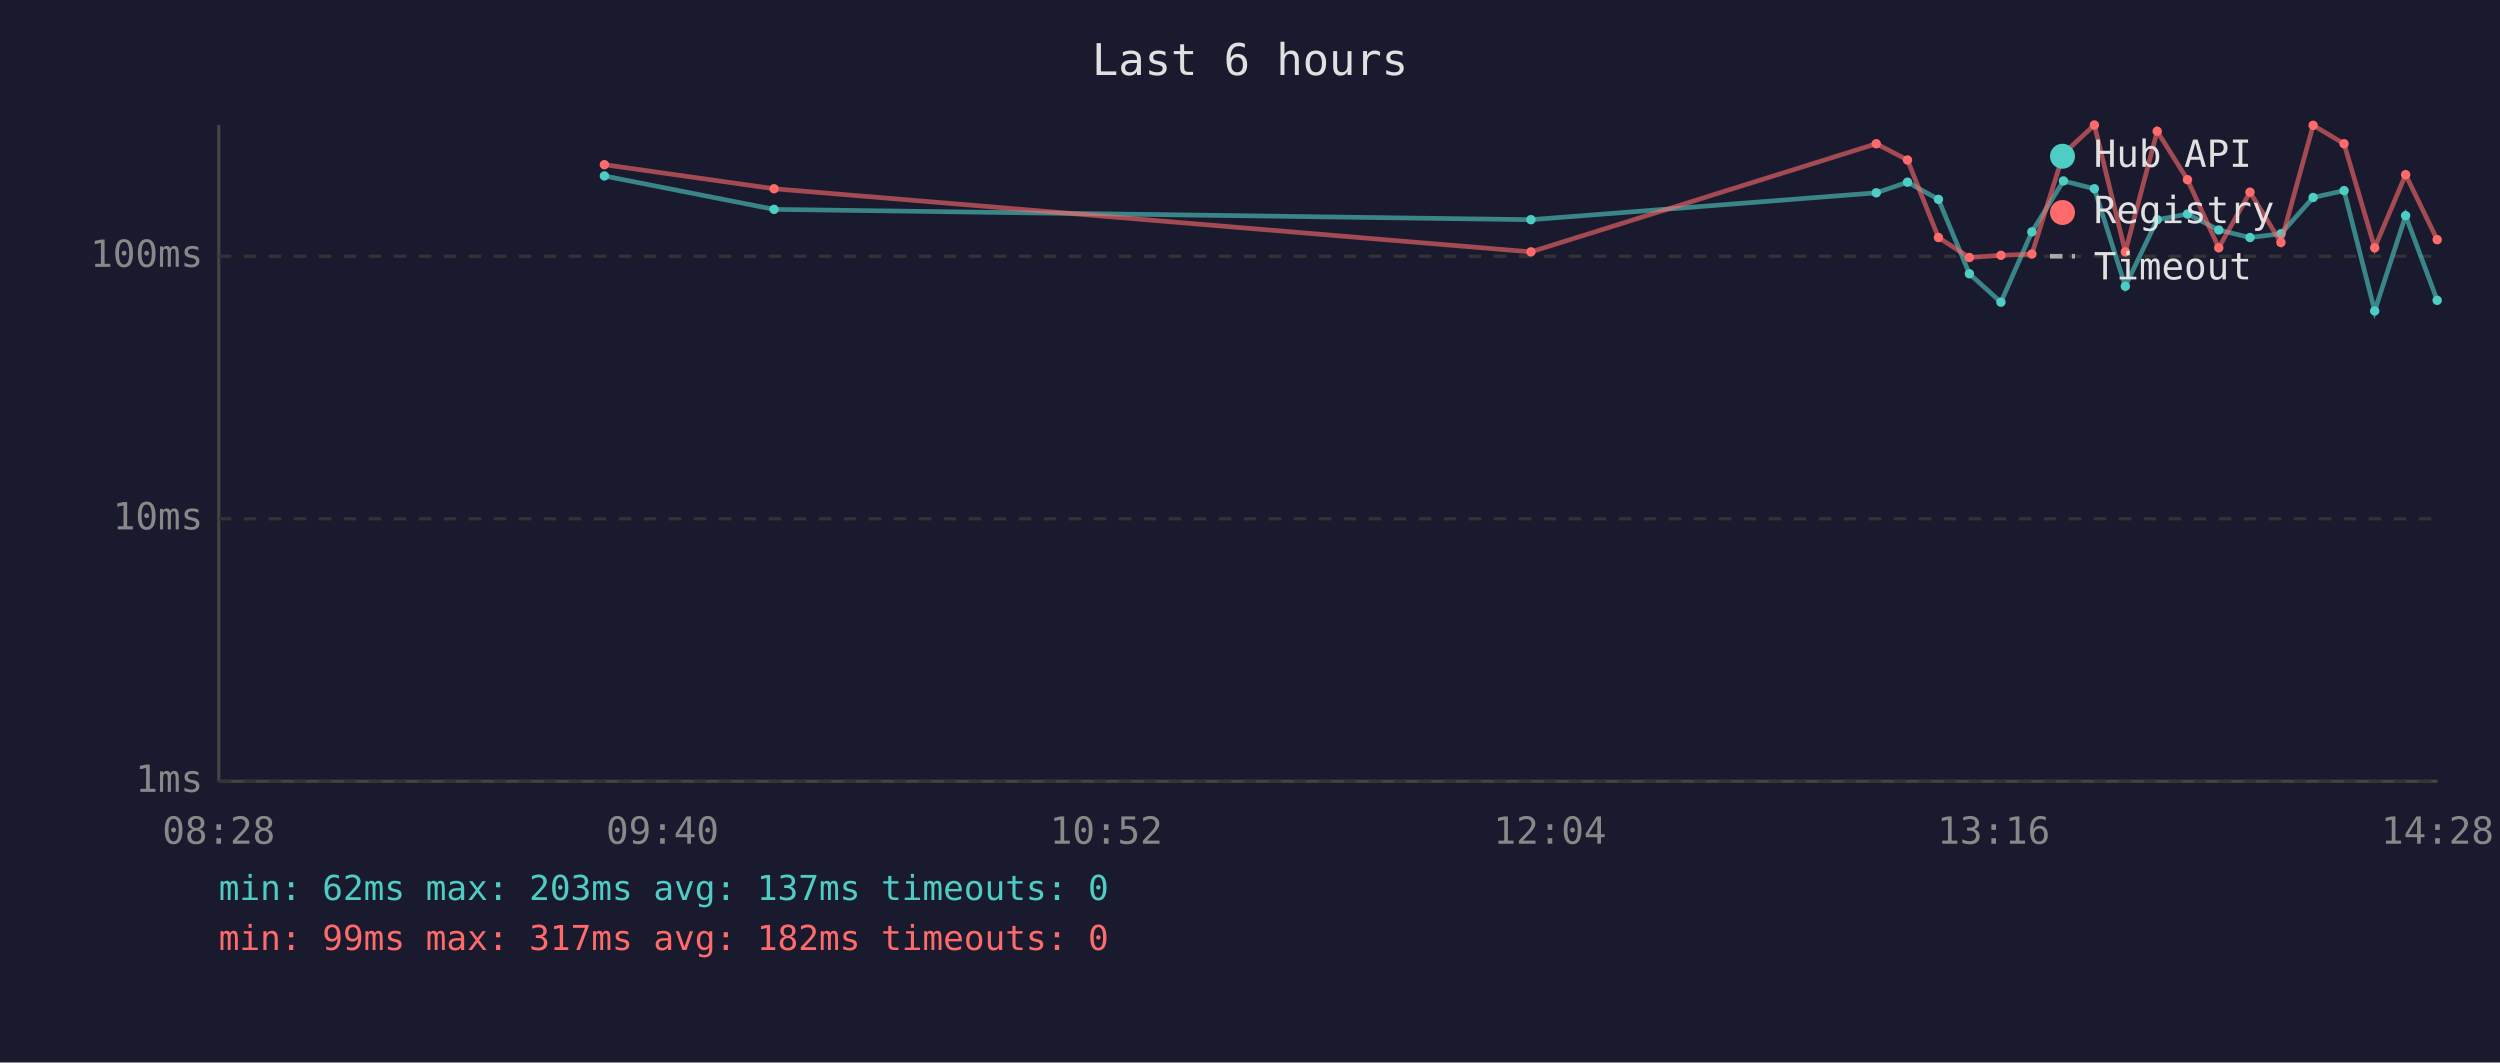
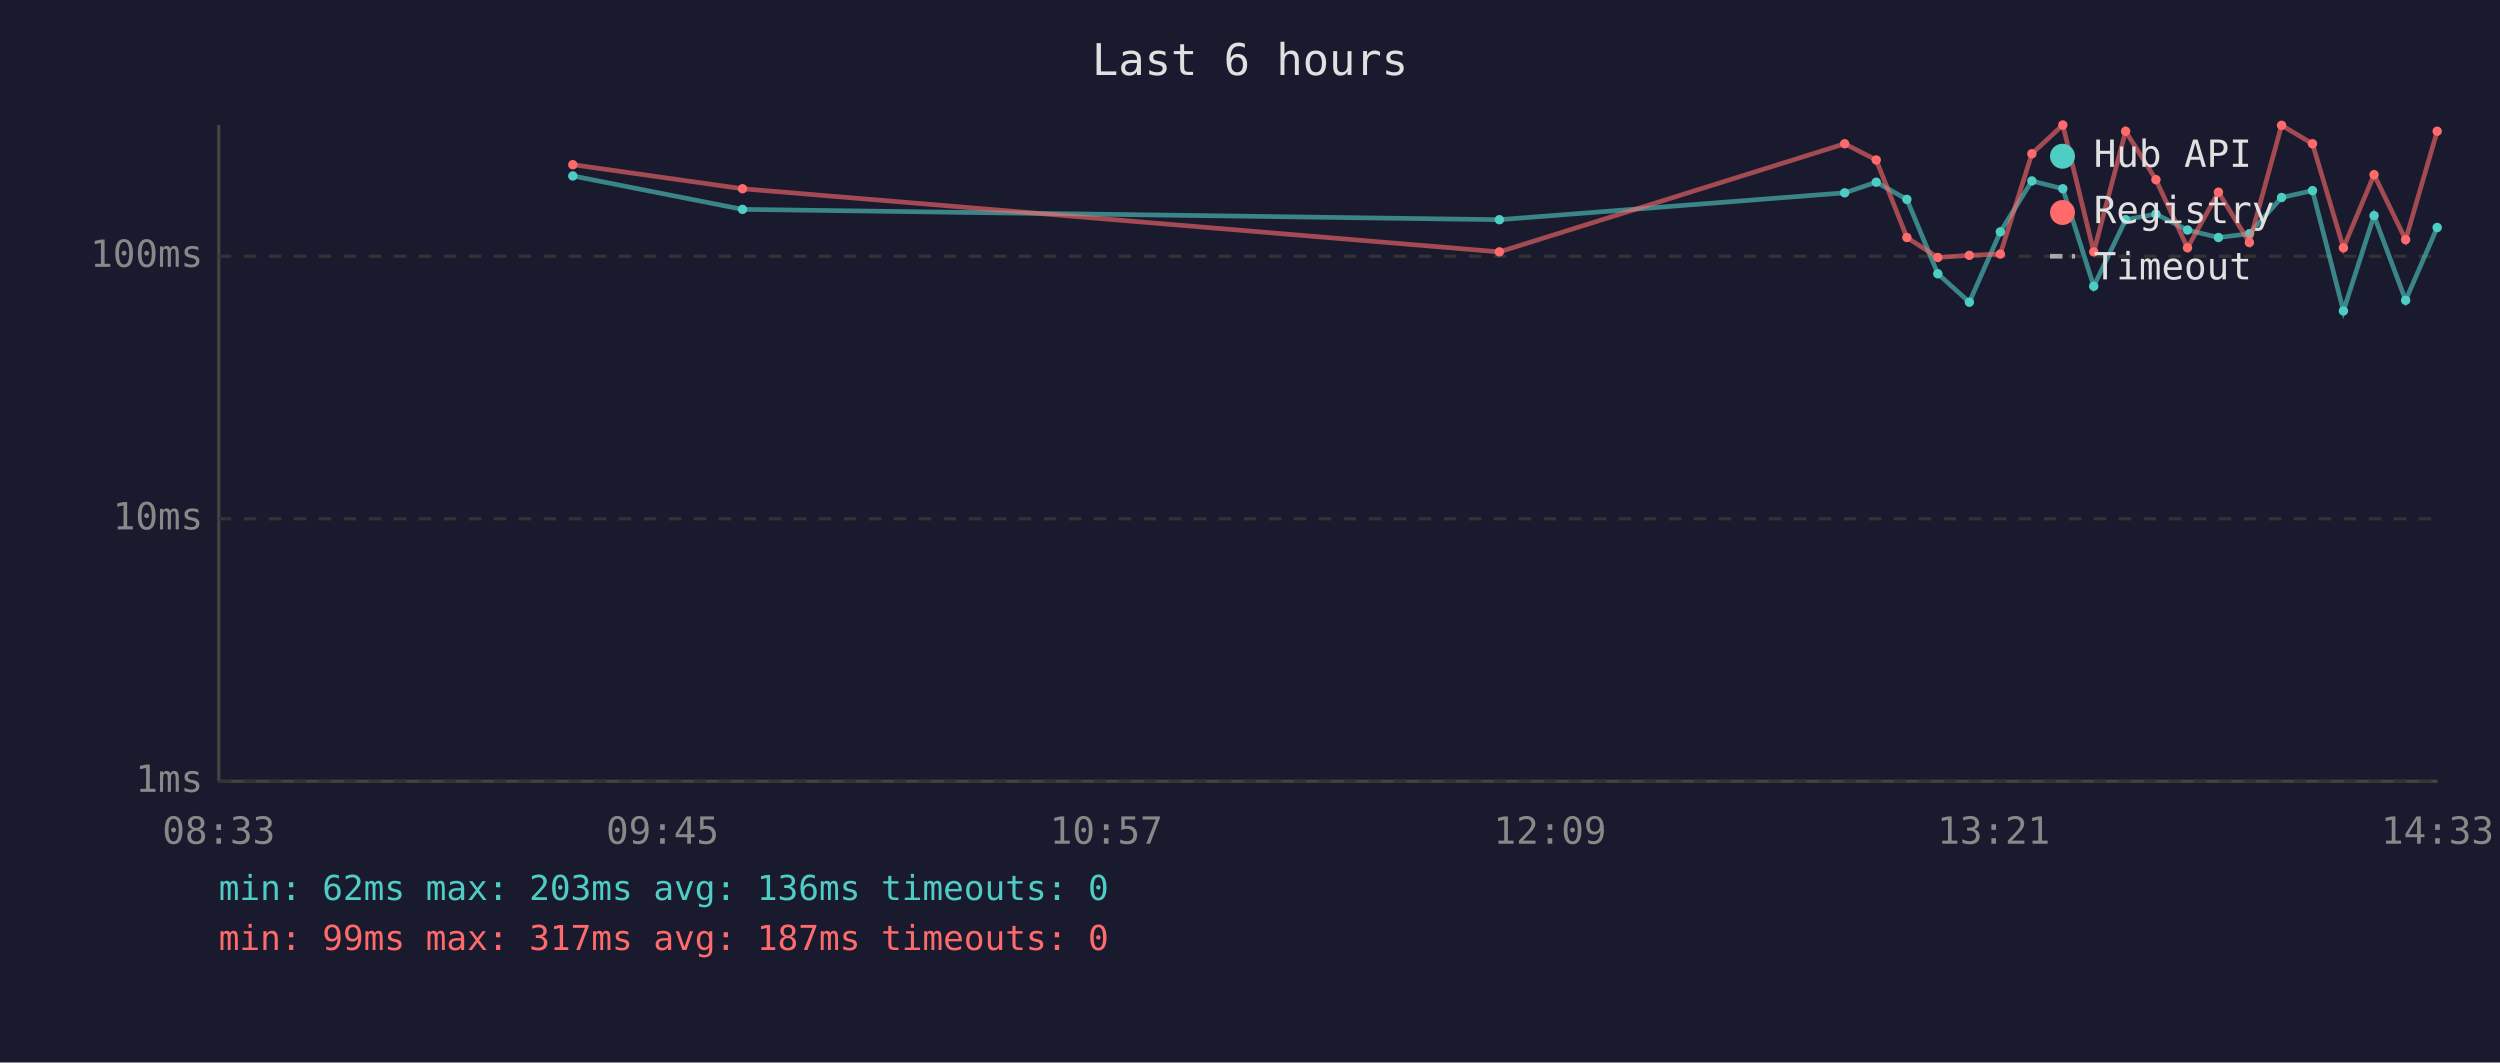
<svg xmlns="http://www.w3.org/2000/svg" viewBox="0 0 800 340" font-family="monospace" font-size="12">
  <rect width="800" height="340" fill="#1a1a2e" />
  <text x="400" y="24" fill="#e0e0e0" font-size="14" text-anchor="middle">Last 6 hours</text>
  <line x1="70" y1="40" x2="70" y2="250" stroke="#444" stroke-width="1" />
  <line x1="70" y1="250" x2="780" y2="250" stroke="#444" stroke-width="1" />
  <line x1="70" y1="250" x2="780" y2="250" stroke="#333" stroke-width="1" stroke-dasharray="4" />
  <text x="65" y="250" fill="#888" text-anchor="end" dominant-baseline="middle">1ms</text>
  <line x1="70" y1="166" x2="780" y2="166" stroke="#333" stroke-width="1" stroke-dasharray="4" />
  <text x="65" y="166" fill="#888" text-anchor="end" dominant-baseline="middle">10ms</text>
  <line x1="70" y1="82" x2="780" y2="82" stroke="#333" stroke-width="1" stroke-dasharray="4" />
  <text x="65" y="82" fill="#888" text-anchor="end" dominant-baseline="middle">100ms</text>
-   <text x="70" y="270" fill="#888" text-anchor="middle">08:28</text>
-   <text x="212" y="270" fill="#888" text-anchor="middle">09:40</text>
-   <text x="354" y="270" fill="#888" text-anchor="middle">10:52</text>
-   <text x="496" y="270" fill="#888" text-anchor="middle">12:04</text>
-   <text x="638" y="270" fill="#888" text-anchor="middle">13:16</text>
-   <text x="780" y="270" fill="#888" text-anchor="middle">14:28</text>
-   <polyline points="193.4,56.3 247.7,67.0 489.9,70.3 600.4,61.7 610.4,58.3 620.3,63.8 630.2,87.6 640.3,96.7 650.2,74.2 660.3,57.9 670.2,60.4 680.1,91.6 690.3,70.3 700.0,68.5 710.0,73.6 720.0,76.0 729.9,74.8 740.2,63.2 750.1,61.0 759.9,99.5 769.8,69.0 779.9,96.1" fill="none" stroke="#4ecdc4" stroke-width="1.5" opacity="0.6" />
-   <circle cx="193.4" cy="56.3" r="1.5" fill="#4ecdc4" />
-   <circle cx="247.7" cy="67.0" r="1.5" fill="#4ecdc4" />
-   <circle cx="489.9" cy="70.3" r="1.5" fill="#4ecdc4" />
-   <circle cx="600.4" cy="61.7" r="1.5" fill="#4ecdc4" />
-   <circle cx="610.4" cy="58.3" r="1.5" fill="#4ecdc4" />
-   <circle cx="620.3" cy="63.8" r="1.5" fill="#4ecdc4" />
-   <circle cx="630.2" cy="87.6" r="1.5" fill="#4ecdc4" />
-   <circle cx="640.3" cy="96.7" r="1.5" fill="#4ecdc4" />
-   <circle cx="650.2" cy="74.2" r="1.5" fill="#4ecdc4" />
-   <circle cx="660.3" cy="57.9" r="1.5" fill="#4ecdc4" />
-   <circle cx="670.2" cy="60.4" r="1.5" fill="#4ecdc4" />
-   <circle cx="680.1" cy="91.6" r="1.5" fill="#4ecdc4" />
-   <circle cx="690.3" cy="70.3" r="1.5" fill="#4ecdc4" />
-   <circle cx="700.0" cy="68.5" r="1.5" fill="#4ecdc4" />
-   <circle cx="710.0" cy="73.6" r="1.5" fill="#4ecdc4" />
-   <circle cx="720.0" cy="76.0" r="1.5" fill="#4ecdc4" />
-   <circle cx="729.9" cy="74.8" r="1.5" fill="#4ecdc4" />
-   <circle cx="740.2" cy="63.2" r="1.5" fill="#4ecdc4" />
-   <circle cx="750.1" cy="61.0" r="1.5" fill="#4ecdc4" />
-   <circle cx="759.9" cy="99.5" r="1.5" fill="#4ecdc4" />
-   <circle cx="769.8" cy="69.0" r="1.5" fill="#4ecdc4" />
-   <circle cx="779.9" cy="96.1" r="1.5" fill="#4ecdc4" />
-   <polyline points="193.4,52.7 247.7,60.4 489.9,80.6 600.4,46.0 610.4,51.2 620.3,76.0 630.2,82.4 640.3,81.7 650.2,81.3 660.3,49.2 670.2,40.0 680.1,80.6 690.3,42.0 700.0,57.5 710.0,79.3 720.0,61.5 729.9,77.6 740.2,40.1 750.1,46.0 759.9,79.3 769.8,55.9 779.9,76.7" fill="none" stroke="#ff6b6b" stroke-width="1.5" opacity="0.6" />
-   <circle cx="193.4" cy="52.7" r="1.5" fill="#ff6b6b" />
-   <circle cx="247.7" cy="60.4" r="1.5" fill="#ff6b6b" />
-   <circle cx="489.9" cy="80.6" r="1.5" fill="#ff6b6b" />
-   <circle cx="600.4" cy="46.0" r="1.5" fill="#ff6b6b" />
-   <circle cx="610.4" cy="51.2" r="1.5" fill="#ff6b6b" />
-   <circle cx="620.3" cy="76.0" r="1.5" fill="#ff6b6b" />
-   <circle cx="630.2" cy="82.4" r="1.5" fill="#ff6b6b" />
-   <circle cx="640.3" cy="81.7" r="1.5" fill="#ff6b6b" />
-   <circle cx="650.2" cy="81.3" r="1.5" fill="#ff6b6b" />
-   <circle cx="660.3" cy="49.2" r="1.5" fill="#ff6b6b" />
-   <circle cx="670.2" cy="40.0" r="1.5" fill="#ff6b6b" />
-   <circle cx="680.1" cy="80.6" r="1.5" fill="#ff6b6b" />
-   <circle cx="690.3" cy="42.0" r="1.5" fill="#ff6b6b" />
-   <circle cx="700.0" cy="57.5" r="1.5" fill="#ff6b6b" />
-   <circle cx="710.0" cy="79.3" r="1.5" fill="#ff6b6b" />
-   <circle cx="720.0" cy="61.5" r="1.5" fill="#ff6b6b" />
-   <circle cx="729.9" cy="77.6" r="1.5" fill="#ff6b6b" />
-   <circle cx="740.2" cy="40.1" r="1.5" fill="#ff6b6b" />
-   <circle cx="750.1" cy="46.0" r="1.5" fill="#ff6b6b" />
-   <circle cx="759.9" cy="79.3" r="1.5" fill="#ff6b6b" />
-   <circle cx="769.8" cy="55.9" r="1.5" fill="#ff6b6b" />
-   <circle cx="779.9" cy="76.7" r="1.5" fill="#ff6b6b" />
+   <text x="70" y="270" fill="#888" text-anchor="middle">08:33</text>
+   <text x="212" y="270" fill="#888" text-anchor="middle">09:45</text>
+   <text x="354" y="270" fill="#888" text-anchor="middle">10:57</text>
+   <text x="496" y="270" fill="#888" text-anchor="middle">12:09</text>
+   <text x="638" y="270" fill="#888" text-anchor="middle">13:21</text>
+   <text x="780" y="270" fill="#888" text-anchor="middle">14:33</text>
+   <polyline points="183.3,56.3 237.6,67.0 479.8,70.3 590.3,61.7 600.4,58.3 610.2,63.8 620.1,87.6 630.2,96.7 640.1,74.2 650.2,57.9 660.1,60.4 670.0,91.6 680.2,70.3 689.9,68.5 700.0,73.6 709.9,76.0 719.8,74.8 730.1,63.2 740.0,61.0 749.9,99.5 759.7,69.0 769.8,96.1 779.9,72.8" fill="none" stroke="#4ecdc4" stroke-width="1.5" opacity="0.6" />
+   <circle cx="183.3" cy="56.3" r="1.5" fill="#4ecdc4" />
+   <circle cx="237.6" cy="67.0" r="1.5" fill="#4ecdc4" />
+   <circle cx="479.8" cy="70.3" r="1.5" fill="#4ecdc4" />
+   <circle cx="590.3" cy="61.7" r="1.5" fill="#4ecdc4" />
+   <circle cx="600.4" cy="58.3" r="1.5" fill="#4ecdc4" />
+   <circle cx="610.2" cy="63.8" r="1.5" fill="#4ecdc4" />
+   <circle cx="620.1" cy="87.6" r="1.5" fill="#4ecdc4" />
+   <circle cx="630.2" cy="96.7" r="1.5" fill="#4ecdc4" />
+   <circle cx="640.1" cy="74.2" r="1.5" fill="#4ecdc4" />
+   <circle cx="650.2" cy="57.9" r="1.5" fill="#4ecdc4" />
+   <circle cx="660.1" cy="60.4" r="1.5" fill="#4ecdc4" />
+   <circle cx="670.0" cy="91.6" r="1.5" fill="#4ecdc4" />
+   <circle cx="680.2" cy="70.3" r="1.5" fill="#4ecdc4" />
+   <circle cx="689.9" cy="68.5" r="1.5" fill="#4ecdc4" />
+   <circle cx="700.0" cy="73.6" r="1.5" fill="#4ecdc4" />
+   <circle cx="709.9" cy="76.0" r="1.5" fill="#4ecdc4" />
+   <circle cx="719.8" cy="74.8" r="1.5" fill="#4ecdc4" />
+   <circle cx="730.1" cy="63.2" r="1.5" fill="#4ecdc4" />
+   <circle cx="740.0" cy="61.0" r="1.5" fill="#4ecdc4" />
+   <circle cx="749.9" cy="99.5" r="1.5" fill="#4ecdc4" />
+   <circle cx="759.7" cy="69.0" r="1.5" fill="#4ecdc4" />
+   <circle cx="769.8" cy="96.1" r="1.5" fill="#4ecdc4" />
+   <circle cx="779.9" cy="72.8" r="1.5" fill="#4ecdc4" />
+   <polyline points="183.3,52.7 237.6,60.4 479.8,80.6 590.3,46.0 600.4,51.2 610.2,76.0 620.1,82.4 630.2,81.7 640.1,81.3 650.2,49.2 660.1,40.0 670.0,80.6 680.2,42.0 689.9,57.5 700.0,79.3 709.9,61.5 719.8,77.6 730.1,40.1 740.0,46.0 749.9,79.3 759.7,55.9 769.8,76.7 779.9,42.0" fill="none" stroke="#ff6b6b" stroke-width="1.5" opacity="0.6" />
+   <circle cx="183.3" cy="52.7" r="1.5" fill="#ff6b6b" />
+   <circle cx="237.6" cy="60.4" r="1.5" fill="#ff6b6b" />
+   <circle cx="479.8" cy="80.6" r="1.5" fill="#ff6b6b" />
+   <circle cx="590.3" cy="46.0" r="1.5" fill="#ff6b6b" />
+   <circle cx="600.4" cy="51.2" r="1.5" fill="#ff6b6b" />
+   <circle cx="610.2" cy="76.0" r="1.5" fill="#ff6b6b" />
+   <circle cx="620.1" cy="82.4" r="1.5" fill="#ff6b6b" />
+   <circle cx="630.2" cy="81.7" r="1.5" fill="#ff6b6b" />
+   <circle cx="640.1" cy="81.3" r="1.5" fill="#ff6b6b" />
+   <circle cx="650.2" cy="49.2" r="1.5" fill="#ff6b6b" />
+   <circle cx="660.1" cy="40.0" r="1.5" fill="#ff6b6b" />
+   <circle cx="670.0" cy="80.6" r="1.5" fill="#ff6b6b" />
+   <circle cx="680.2" cy="42.0" r="1.5" fill="#ff6b6b" />
+   <circle cx="689.9" cy="57.5" r="1.5" fill="#ff6b6b" />
+   <circle cx="700.0" cy="79.3" r="1.5" fill="#ff6b6b" />
+   <circle cx="709.9" cy="61.5" r="1.5" fill="#ff6b6b" />
+   <circle cx="719.8" cy="77.6" r="1.5" fill="#ff6b6b" />
+   <circle cx="730.1" cy="40.1" r="1.5" fill="#ff6b6b" />
+   <circle cx="740.0" cy="46.0" r="1.5" fill="#ff6b6b" />
+   <circle cx="749.9" cy="79.3" r="1.5" fill="#ff6b6b" />
+   <circle cx="759.7" cy="55.9" r="1.5" fill="#ff6b6b" />
+   <circle cx="769.8" cy="76.7" r="1.5" fill="#ff6b6b" />
+   <circle cx="779.9" cy="42.0" r="1.5" fill="#ff6b6b" />
  <circle cx="660" cy="50" r="4" fill="#4ecdc4" />
  <text x="670" y="50" fill="#e0e0e0" dominant-baseline="middle">Hub API</text>
  <circle cx="660" cy="68" r="4" fill="#ff6b6b" />
  <text x="670" y="68" fill="#e0e0e0" dominant-baseline="middle">Registry</text>
  <line x1="656" y1="82" x2="664" y2="82" stroke="#e0e0e0" stroke-width="1.5" stroke-dasharray="4,3" opacity="0.7" />
  <text x="670" y="86" fill="#e0e0e0" dominant-baseline="middle">Timeout</text>
-   <text x="70" y="288" fill="#4ecdc4" font-size="11">min: 62ms  max: 203ms  avg: 137ms  timeouts: 0</text>
-   <text x="70" y="304" fill="#ff6b6b" font-size="11">min: 99ms  max: 317ms  avg: 182ms  timeouts: 0</text>
+   <text x="70" y="288" fill="#4ecdc4" font-size="11">min: 62ms  max: 203ms  avg: 136ms  timeouts: 0</text>
+   <text x="70" y="304" fill="#ff6b6b" font-size="11">min: 99ms  max: 317ms  avg: 187ms  timeouts: 0</text>
</svg>
